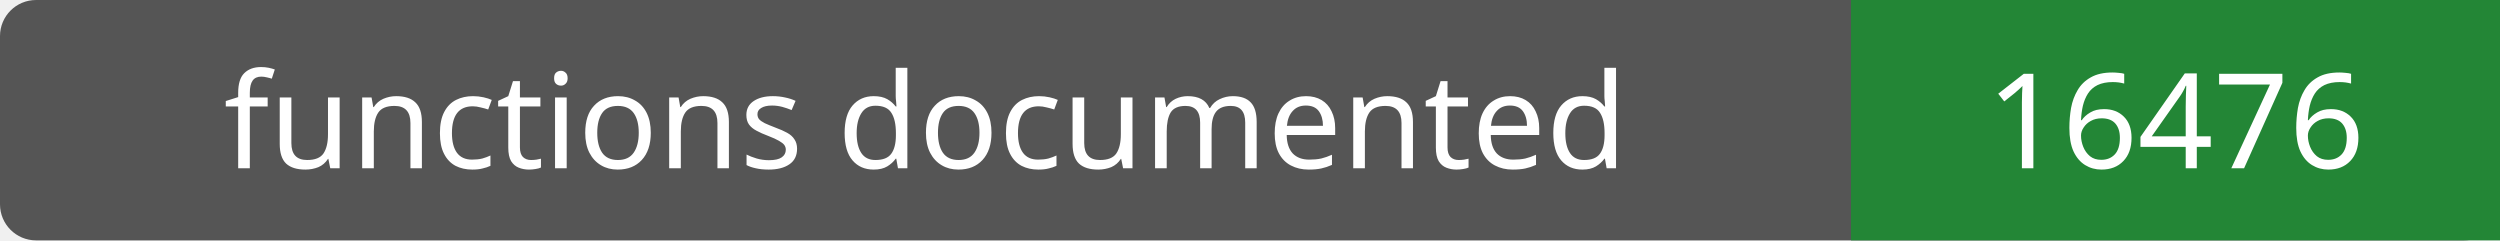
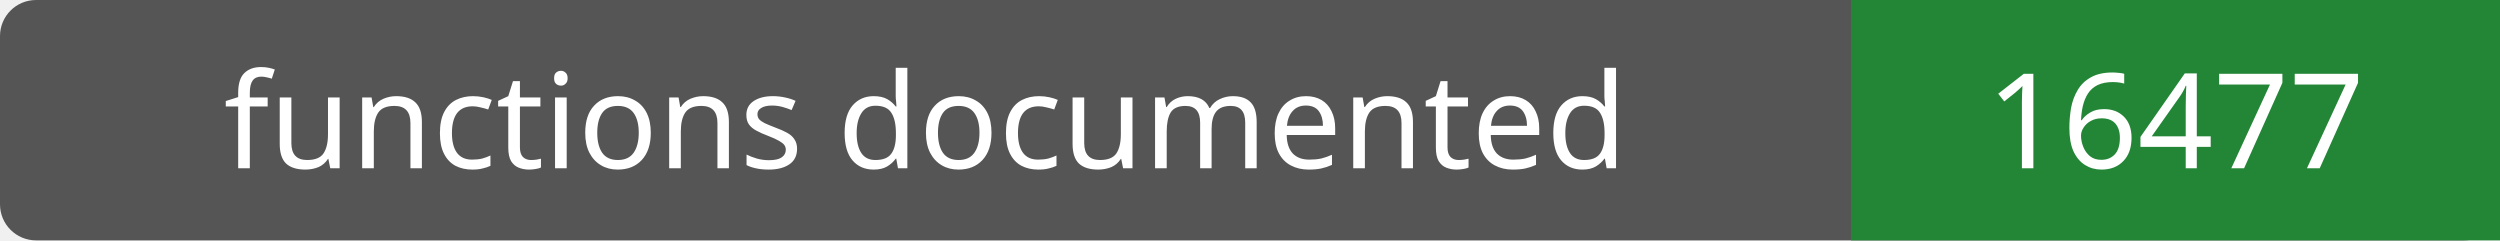
- <svg xmlns="http://www.w3.org/2000/svg" width="208" height="20" role="img" aria-label="functions documented: 16476">
+ <svg xmlns="http://www.w3.org/2000/svg" width="208" height="20" role="img" aria-label="functions documented: 16477">
  <rect width="208" height="20" rx="3" fill="#555" />
  <path fill="#238636" d="M154 0h54v20H154z" />
  <g fill="#fff" text-anchor="middle" font-family="Verdana,sans-serif" font-size="11">
    <text x="77.0" y="14">functions documented</text>
-     <text x="181.0" y="14">16476</text>
+     <text x="181.0" y="14">16477</text>
  </g>
</svg>
